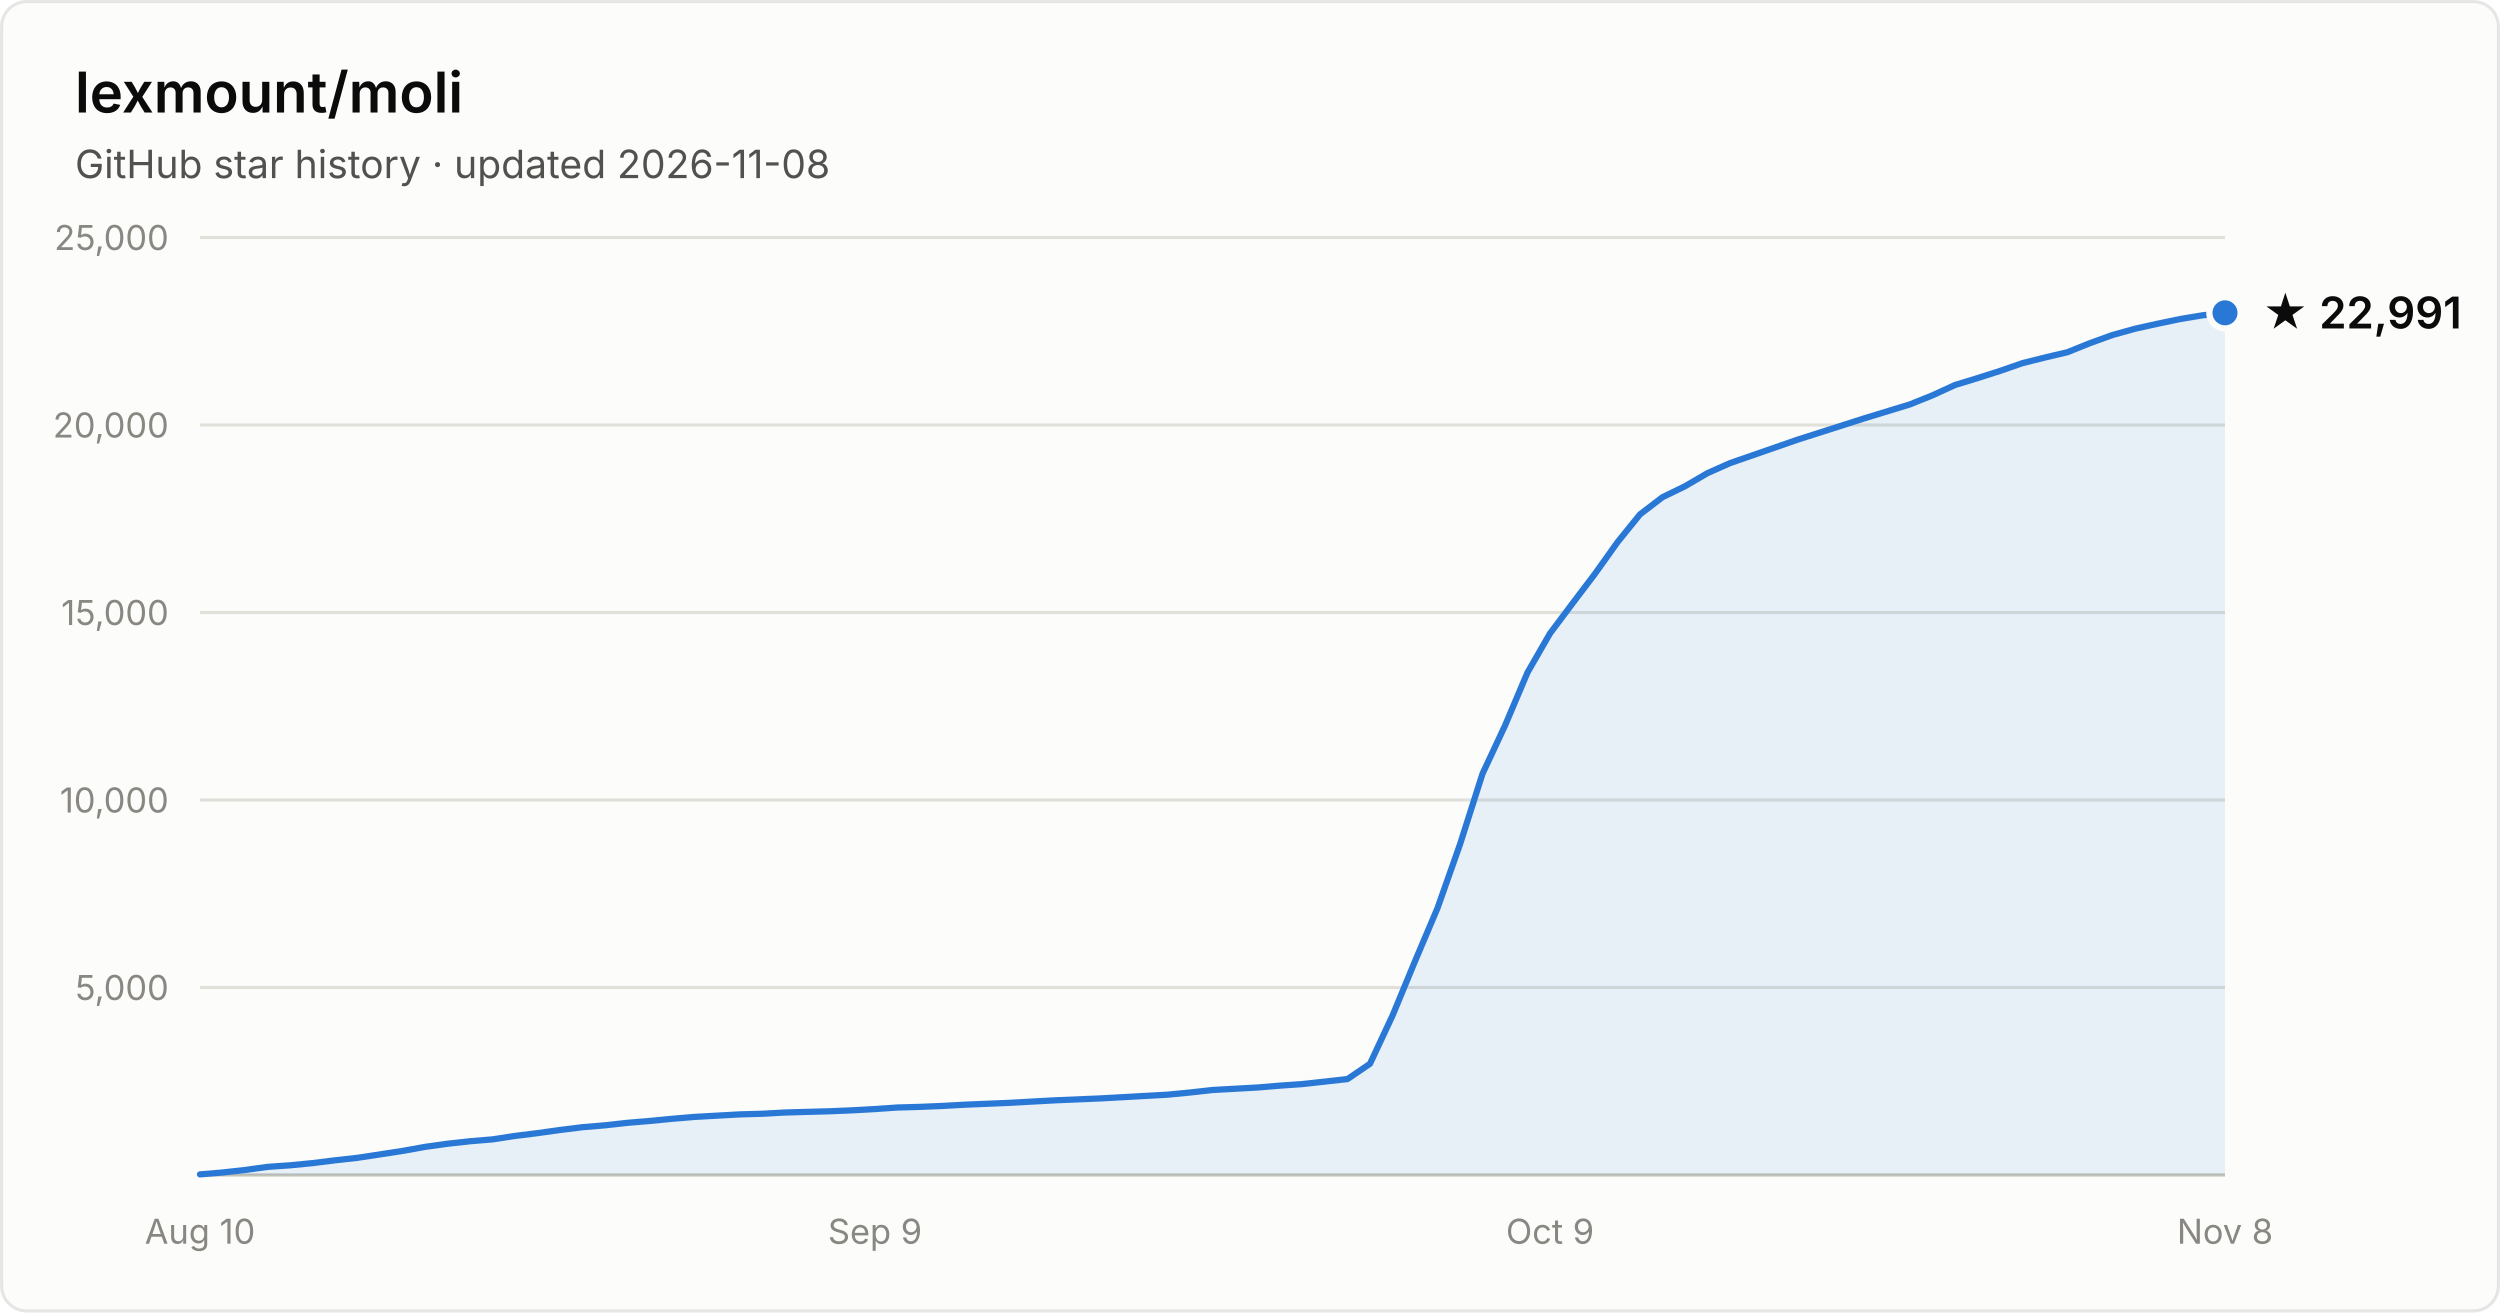
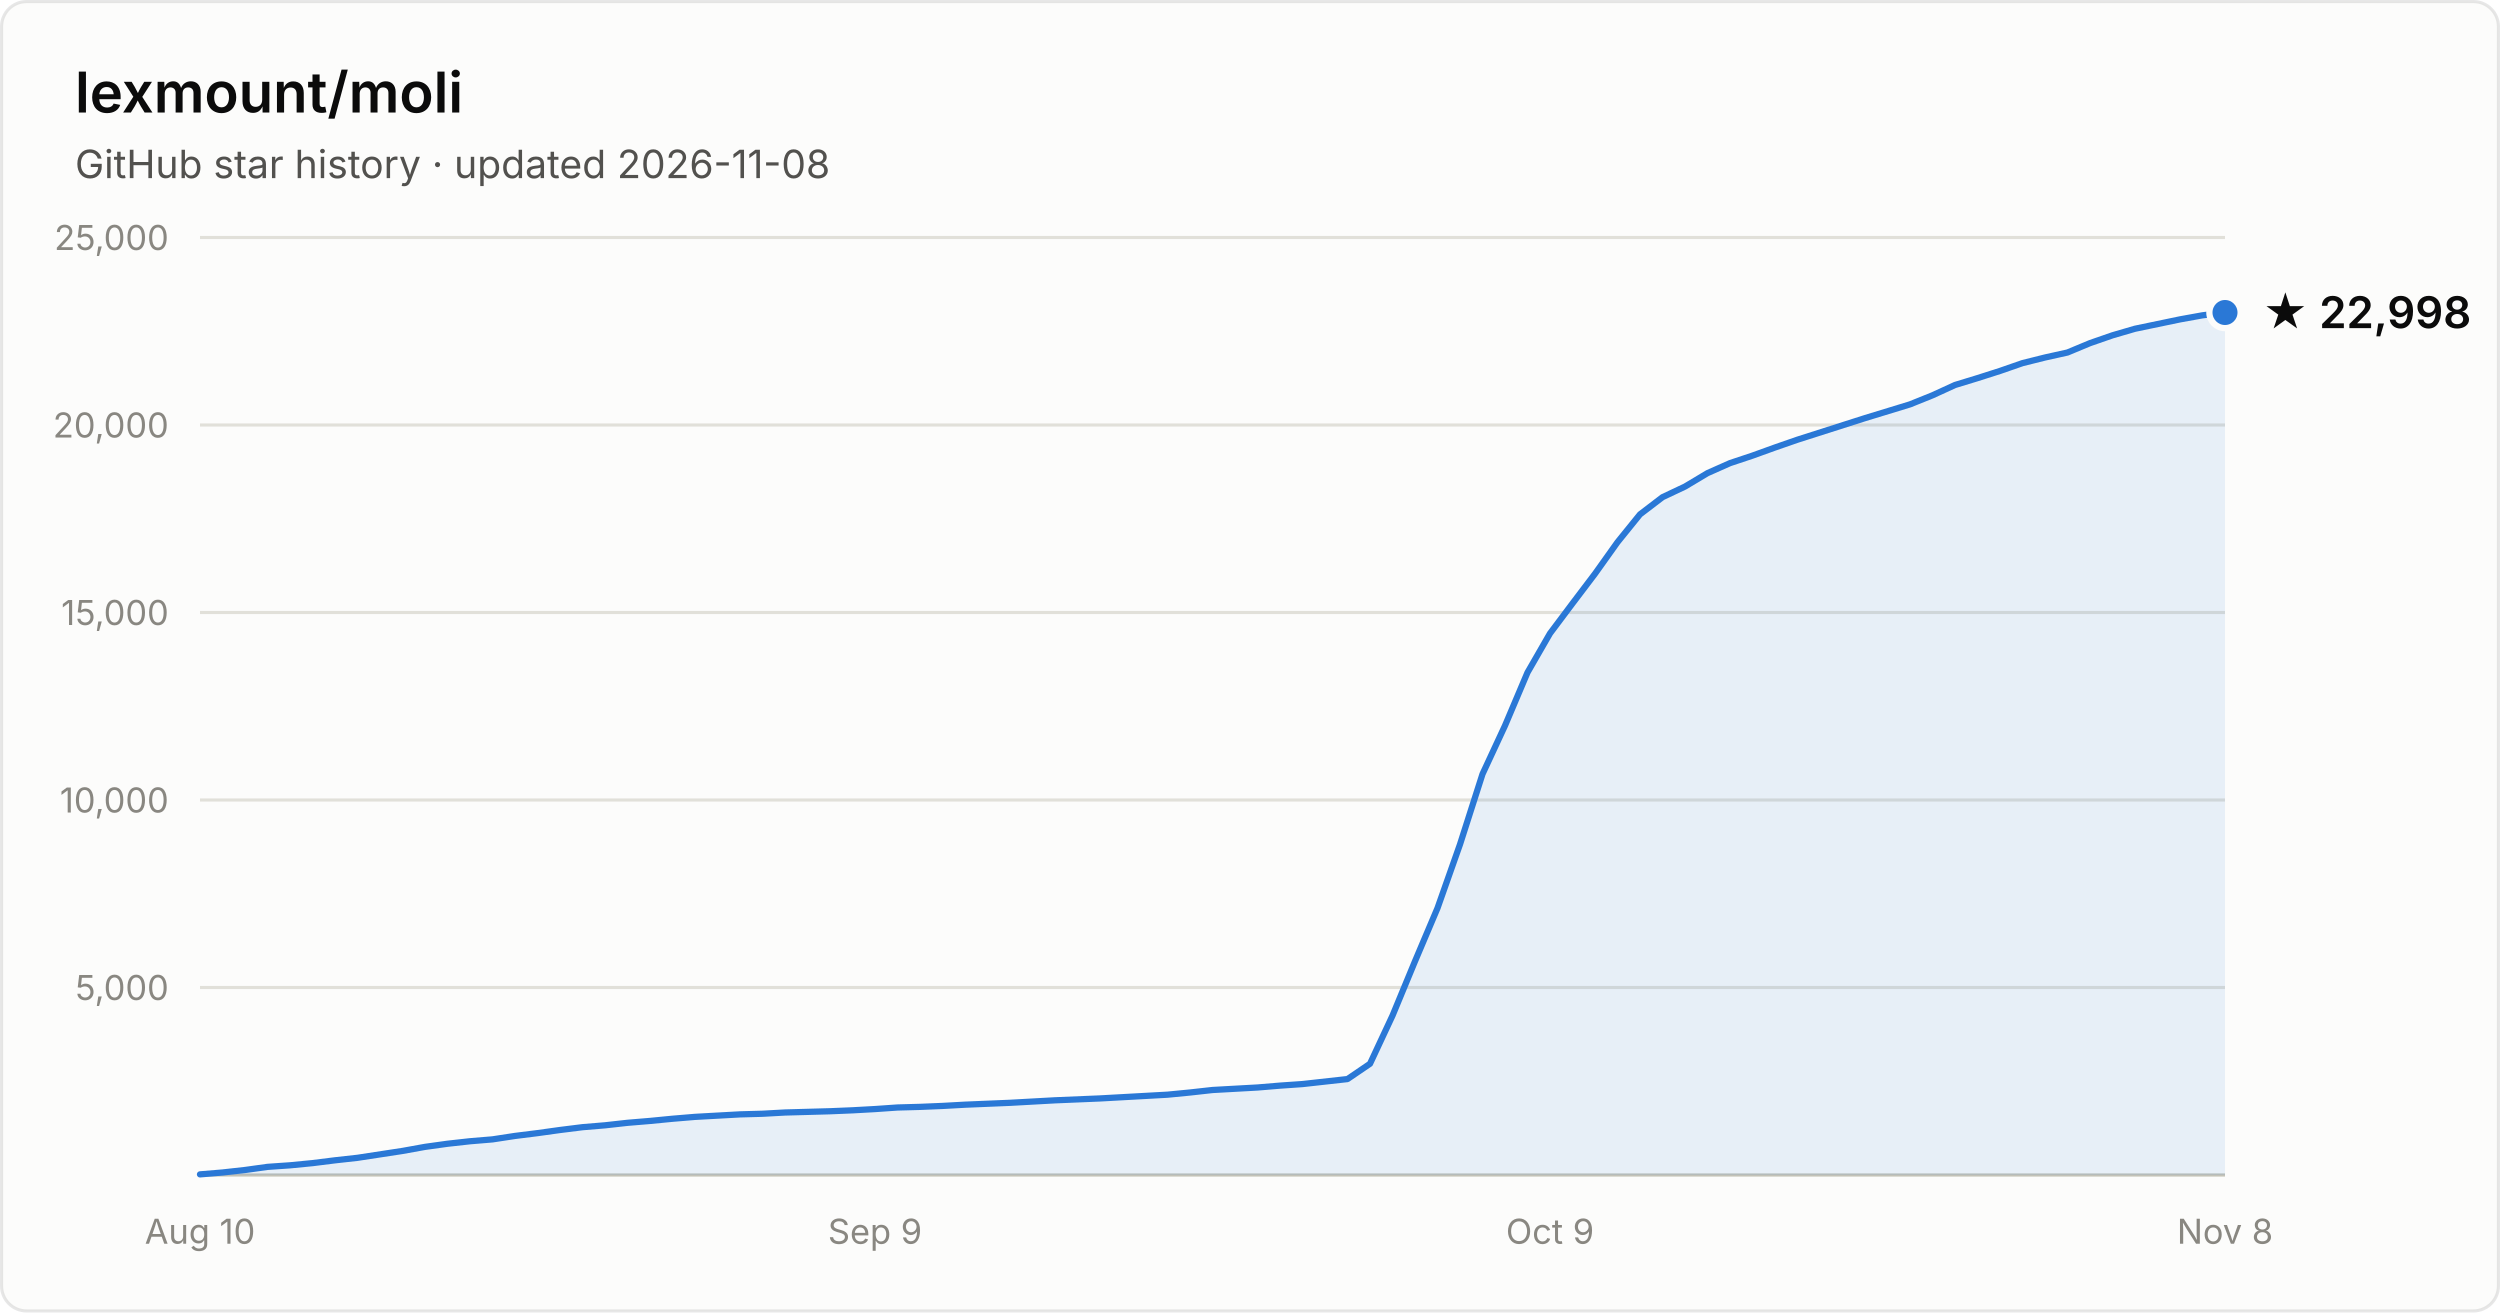
- <svg xmlns="http://www.w3.org/2000/svg" width="800" height="420" viewBox="0 0 800 420" font-family="system-ui, -apple-system, Segoe UI, sans-serif" role="img" aria-label="Star history of lexmount/moli: 22,991 stars as of 2026-11-08">
+ <svg xmlns="http://www.w3.org/2000/svg" width="800" height="420" viewBox="0 0 800 420" font-family="system-ui, -apple-system, Segoe UI, sans-serif" role="img" aria-label="Star history of lexmount/moli: 22,998 stars as of 2026-11-08">
  <rect x="0.5" y="0.5" width="799" height="419" rx="8" fill="#fcfcfb" stroke="rgba(11,11,11,0.10)" />
  <text x="24" y="36" fill="#0b0b0b" font-size="18" font-weight="600">lexmount/moli</text>
  <text x="24" y="57" fill="#52514e" font-size="12.5">GitHub star history · updated 2026-11-08</text>
  <line x1="64" y1="316.0" x2="712" y2="316.0" stroke="#e1e0d9" stroke-width="1" />
  <text x="54" y="320.0" text-anchor="end" fill="#898781" font-size="11" style="font-variant-numeric:tabular-nums">5,000</text>
  <line x1="64" y1="256.0" x2="712" y2="256.0" stroke="#e1e0d9" stroke-width="1" />
  <text x="54" y="260.0" text-anchor="end" fill="#898781" font-size="11" style="font-variant-numeric:tabular-nums">10,000</text>
  <line x1="64" y1="196.0" x2="712" y2="196.0" stroke="#e1e0d9" stroke-width="1" />
  <text x="54" y="200.0" text-anchor="end" fill="#898781" font-size="11" style="font-variant-numeric:tabular-nums">15,000</text>
  <line x1="64" y1="136.0" x2="712" y2="136.0" stroke="#e1e0d9" stroke-width="1" />
  <text x="54" y="140.0" text-anchor="end" fill="#898781" font-size="11" style="font-variant-numeric:tabular-nums">20,000</text>
  <line x1="64" y1="76.0" x2="712" y2="76.0" stroke="#e1e0d9" stroke-width="1" />
  <text x="54" y="80.0" text-anchor="end" fill="#898781" font-size="11" style="font-variant-numeric:tabular-nums">25,000</text>
  <line x1="64" y1="376" x2="712" y2="376" stroke="#c3c2b7" stroke-width="1" />
  <text x="64.0" y="398" text-anchor="middle" fill="#898781" font-size="11" style="font-variant-numeric:tabular-nums">Aug 10</text>
  <text x="280.0" y="398" text-anchor="middle" fill="#898781" font-size="11" style="font-variant-numeric:tabular-nums">Sep 9</text>
  <text x="496.0" y="398" text-anchor="middle" fill="#898781" font-size="11" style="font-variant-numeric:tabular-nums">Oct 9</text>
  <text x="712.0" y="398" text-anchor="middle" fill="#898781" font-size="11" style="font-variant-numeric:tabular-nums">Nov 8</text>
-   <path d="M64.0 375.8 L71.2 375.2 L78.4 374.4 L85.6 373.4 L92.8 372.9 L100.0 372.2 L107.2 371.3 L114.4 370.5 L121.6 369.4 L128.8 368.3 L136.0 367.0 L143.2 366.0 L150.4 365.2 L157.6 364.6 L164.8 363.5 L172.0 362.6 L179.2 361.6 L186.4 360.7 L193.6 360.1 L200.8 359.3 L208.0 358.7 L215.2 358.0 L222.4 357.4 L229.6 357.0 L236.8 356.6 L244.0 356.4 L251.2 356.0 L258.4 355.8 L265.6 355.6 L272.8 355.3 L280.0 354.9 L287.2 354.4 L294.4 354.2 L301.6 353.9 L308.8 353.5 L316.0 353.2 L323.2 352.9 L330.4 352.5 L337.6 352.1 L344.8 351.8 L352.0 351.5 L359.2 351.1 L366.4 350.7 L373.6 350.3 L380.8 349.6 L388.0 348.8 L395.2 348.4 L402.4 348.0 L409.6 347.4 L416.8 346.9 L424.0 346.1 L431.2 345.3 L438.4 340.4 L445.6 325.0 L452.8 307.6 L460.0 290.6 L467.2 270.2 L474.4 247.6 L481.6 232.2 L488.8 215.2 L496.0 202.7 L503.2 193.1 L510.4 183.6 L517.6 173.5 L524.8 164.6 L532.0 159.1 L539.2 155.6 L546.4 151.4 L553.6 148.2 L560.8 145.7 L568.0 143.2 L575.2 140.7 L582.4 138.4 L589.6 136.1 L596.8 133.8 L604.0 131.6 L611.2 129.4 L618.4 126.5 L625.6 123.2 L632.8 121.0 L640.0 118.7 L647.2 116.2 L654.4 114.4 L661.6 112.7 L668.8 109.8 L676.0 107.2 L683.2 105.2 L690.4 103.6 L697.6 102.1 L704.8 100.9 L712.0 100.1 L712.0 376 L64.0 376 Z" fill="#2a78d6" fill-opacity="0.1" />
-   <path d="M64.0 375.8 L71.2 375.2 L78.4 374.4 L85.6 373.4 L92.8 372.9 L100.0 372.2 L107.2 371.3 L114.4 370.5 L121.6 369.4 L128.8 368.3 L136.0 367.0 L143.2 366.0 L150.4 365.2 L157.6 364.6 L164.8 363.5 L172.0 362.6 L179.2 361.6 L186.4 360.7 L193.6 360.1 L200.8 359.3 L208.0 358.7 L215.2 358.0 L222.4 357.4 L229.6 357.0 L236.8 356.6 L244.0 356.4 L251.2 356.0 L258.4 355.8 L265.6 355.6 L272.8 355.3 L280.0 354.9 L287.2 354.4 L294.4 354.2 L301.6 353.9 L308.8 353.5 L316.0 353.2 L323.2 352.9 L330.4 352.5 L337.6 352.1 L344.8 351.8 L352.0 351.5 L359.2 351.1 L366.4 350.7 L373.6 350.3 L380.8 349.6 L388.0 348.8 L395.2 348.4 L402.4 348.0 L409.6 347.4 L416.8 346.9 L424.0 346.1 L431.2 345.3 L438.4 340.4 L445.6 325.0 L452.8 307.6 L460.0 290.6 L467.2 270.2 L474.4 247.6 L481.6 232.2 L488.8 215.2 L496.0 202.7 L503.2 193.1 L510.4 183.6 L517.6 173.5 L524.8 164.6 L532.0 159.1 L539.2 155.6 L546.4 151.4 L553.6 148.2 L560.8 145.7 L568.0 143.2 L575.2 140.7 L582.4 138.4 L589.6 136.1 L596.8 133.8 L604.0 131.6 L611.2 129.4 L618.4 126.5 L625.6 123.2 L632.8 121.0 L640.0 118.7 L647.2 116.2 L654.4 114.4 L661.6 112.7 L668.8 109.8 L676.0 107.2 L683.2 105.2 L690.4 103.6 L697.6 102.1 L704.8 100.9 L712.0 100.1" fill="none" stroke="#2a78d6" stroke-width="2" stroke-linejoin="round" stroke-linecap="round" />
-   <circle cx="712.0" cy="100.1" r="5" fill="#2a78d6" stroke="#fcfcfb" stroke-width="2" />
-   <text x="724.0" y="105.1" fill="#0b0b0b" font-size="14" font-weight="600">★ 22,991</text>
+   <path d="M64.0 375.8 L71.2 375.2 L78.4 374.4 L85.6 373.4 L92.8 372.9 L100.0 372.2 L107.2 371.3 L114.4 370.5 L121.6 369.4 L128.8 368.3 L136.0 367.0 L143.2 366.0 L150.4 365.2 L157.6 364.6 L164.8 363.5 L172.0 362.6 L179.2 361.6 L186.4 360.7 L193.6 360.1 L200.8 359.3 L208.0 358.7 L215.2 358.0 L222.4 357.4 L229.6 357.0 L236.8 356.6 L244.0 356.4 L251.2 356.0 L258.4 355.8 L265.6 355.6 L272.8 355.3 L280.0 354.9 L287.2 354.4 L294.4 354.2 L301.6 353.9 L308.8 353.5 L316.0 353.2 L323.2 352.9 L330.4 352.5 L337.6 352.1 L344.8 351.8 L352.0 351.5 L359.2 351.1 L366.4 350.7 L373.6 350.3 L380.8 349.6 L388.0 348.8 L395.2 348.4 L402.4 348.0 L409.6 347.4 L416.8 346.9 L424.0 346.1 L431.2 345.3 L438.4 340.4 L445.6 325.0 L452.8 307.6 L460.0 290.6 L467.2 270.2 L474.4 247.7 L481.6 232.2 L488.8 215.2 L496.0 202.7 L503.2 193.1 L510.4 183.6 L517.6 173.5 L524.8 164.6 L532.0 159.1 L539.2 155.7 L546.4 151.4 L553.6 148.2 L560.8 145.8 L568.0 143.2 L575.2 140.7 L582.4 138.4 L589.6 136.1 L596.8 133.8 L604.0 131.6 L611.2 129.4 L618.4 126.5 L625.6 123.2 L632.8 121.0 L640.0 118.7 L647.2 116.2 L654.4 114.4 L661.6 112.8 L668.8 109.8 L676.0 107.3 L683.2 105.2 L690.4 103.7 L697.6 102.2 L704.8 100.9 L712.0 100.0 L712.0 376 L64.0 376 Z" fill="#2a78d6" fill-opacity="0.1" />
+   <path d="M64.0 375.8 L71.2 375.2 L78.4 374.4 L85.6 373.4 L92.8 372.9 L100.0 372.2 L107.2 371.3 L114.4 370.5 L121.6 369.4 L128.8 368.3 L136.0 367.0 L143.2 366.0 L150.4 365.2 L157.6 364.6 L164.8 363.5 L172.0 362.6 L179.2 361.6 L186.4 360.7 L193.6 360.1 L200.8 359.3 L208.0 358.7 L215.2 358.0 L222.4 357.4 L229.6 357.0 L236.8 356.6 L244.0 356.4 L251.2 356.0 L258.4 355.8 L265.6 355.6 L272.8 355.3 L280.0 354.9 L287.2 354.4 L294.4 354.2 L301.6 353.9 L308.8 353.5 L316.0 353.2 L323.2 352.9 L330.4 352.5 L337.6 352.1 L344.8 351.8 L352.0 351.5 L359.2 351.1 L366.4 350.7 L373.6 350.3 L380.8 349.6 L388.0 348.8 L395.2 348.4 L402.4 348.0 L409.6 347.4 L416.8 346.9 L424.0 346.1 L431.2 345.3 L438.4 340.4 L445.6 325.0 L452.8 307.6 L460.0 290.6 L467.2 270.2 L474.4 247.7 L481.6 232.2 L488.8 215.2 L496.0 202.7 L503.2 193.1 L510.4 183.6 L517.6 173.5 L524.8 164.6 L532.0 159.1 L539.2 155.7 L546.4 151.4 L553.6 148.2 L560.8 145.8 L568.0 143.2 L575.2 140.7 L582.4 138.4 L589.6 136.1 L596.8 133.8 L604.0 131.6 L611.2 129.4 L618.4 126.5 L625.6 123.2 L632.8 121.0 L640.0 118.7 L647.2 116.2 L654.4 114.4 L661.6 112.8 L668.8 109.8 L676.0 107.3 L683.2 105.2 L690.4 103.7 L697.6 102.2 L704.8 100.9 L712.0 100.0" fill="none" stroke="#2a78d6" stroke-width="2" stroke-linejoin="round" stroke-linecap="round" />
+   <circle cx="712.0" cy="100.0" r="5" fill="#2a78d6" stroke="#fcfcfb" stroke-width="2" />
+   <text x="724.0" y="105.0" fill="#0b0b0b" font-size="14" font-weight="600">★ 22,998</text>
</svg>
